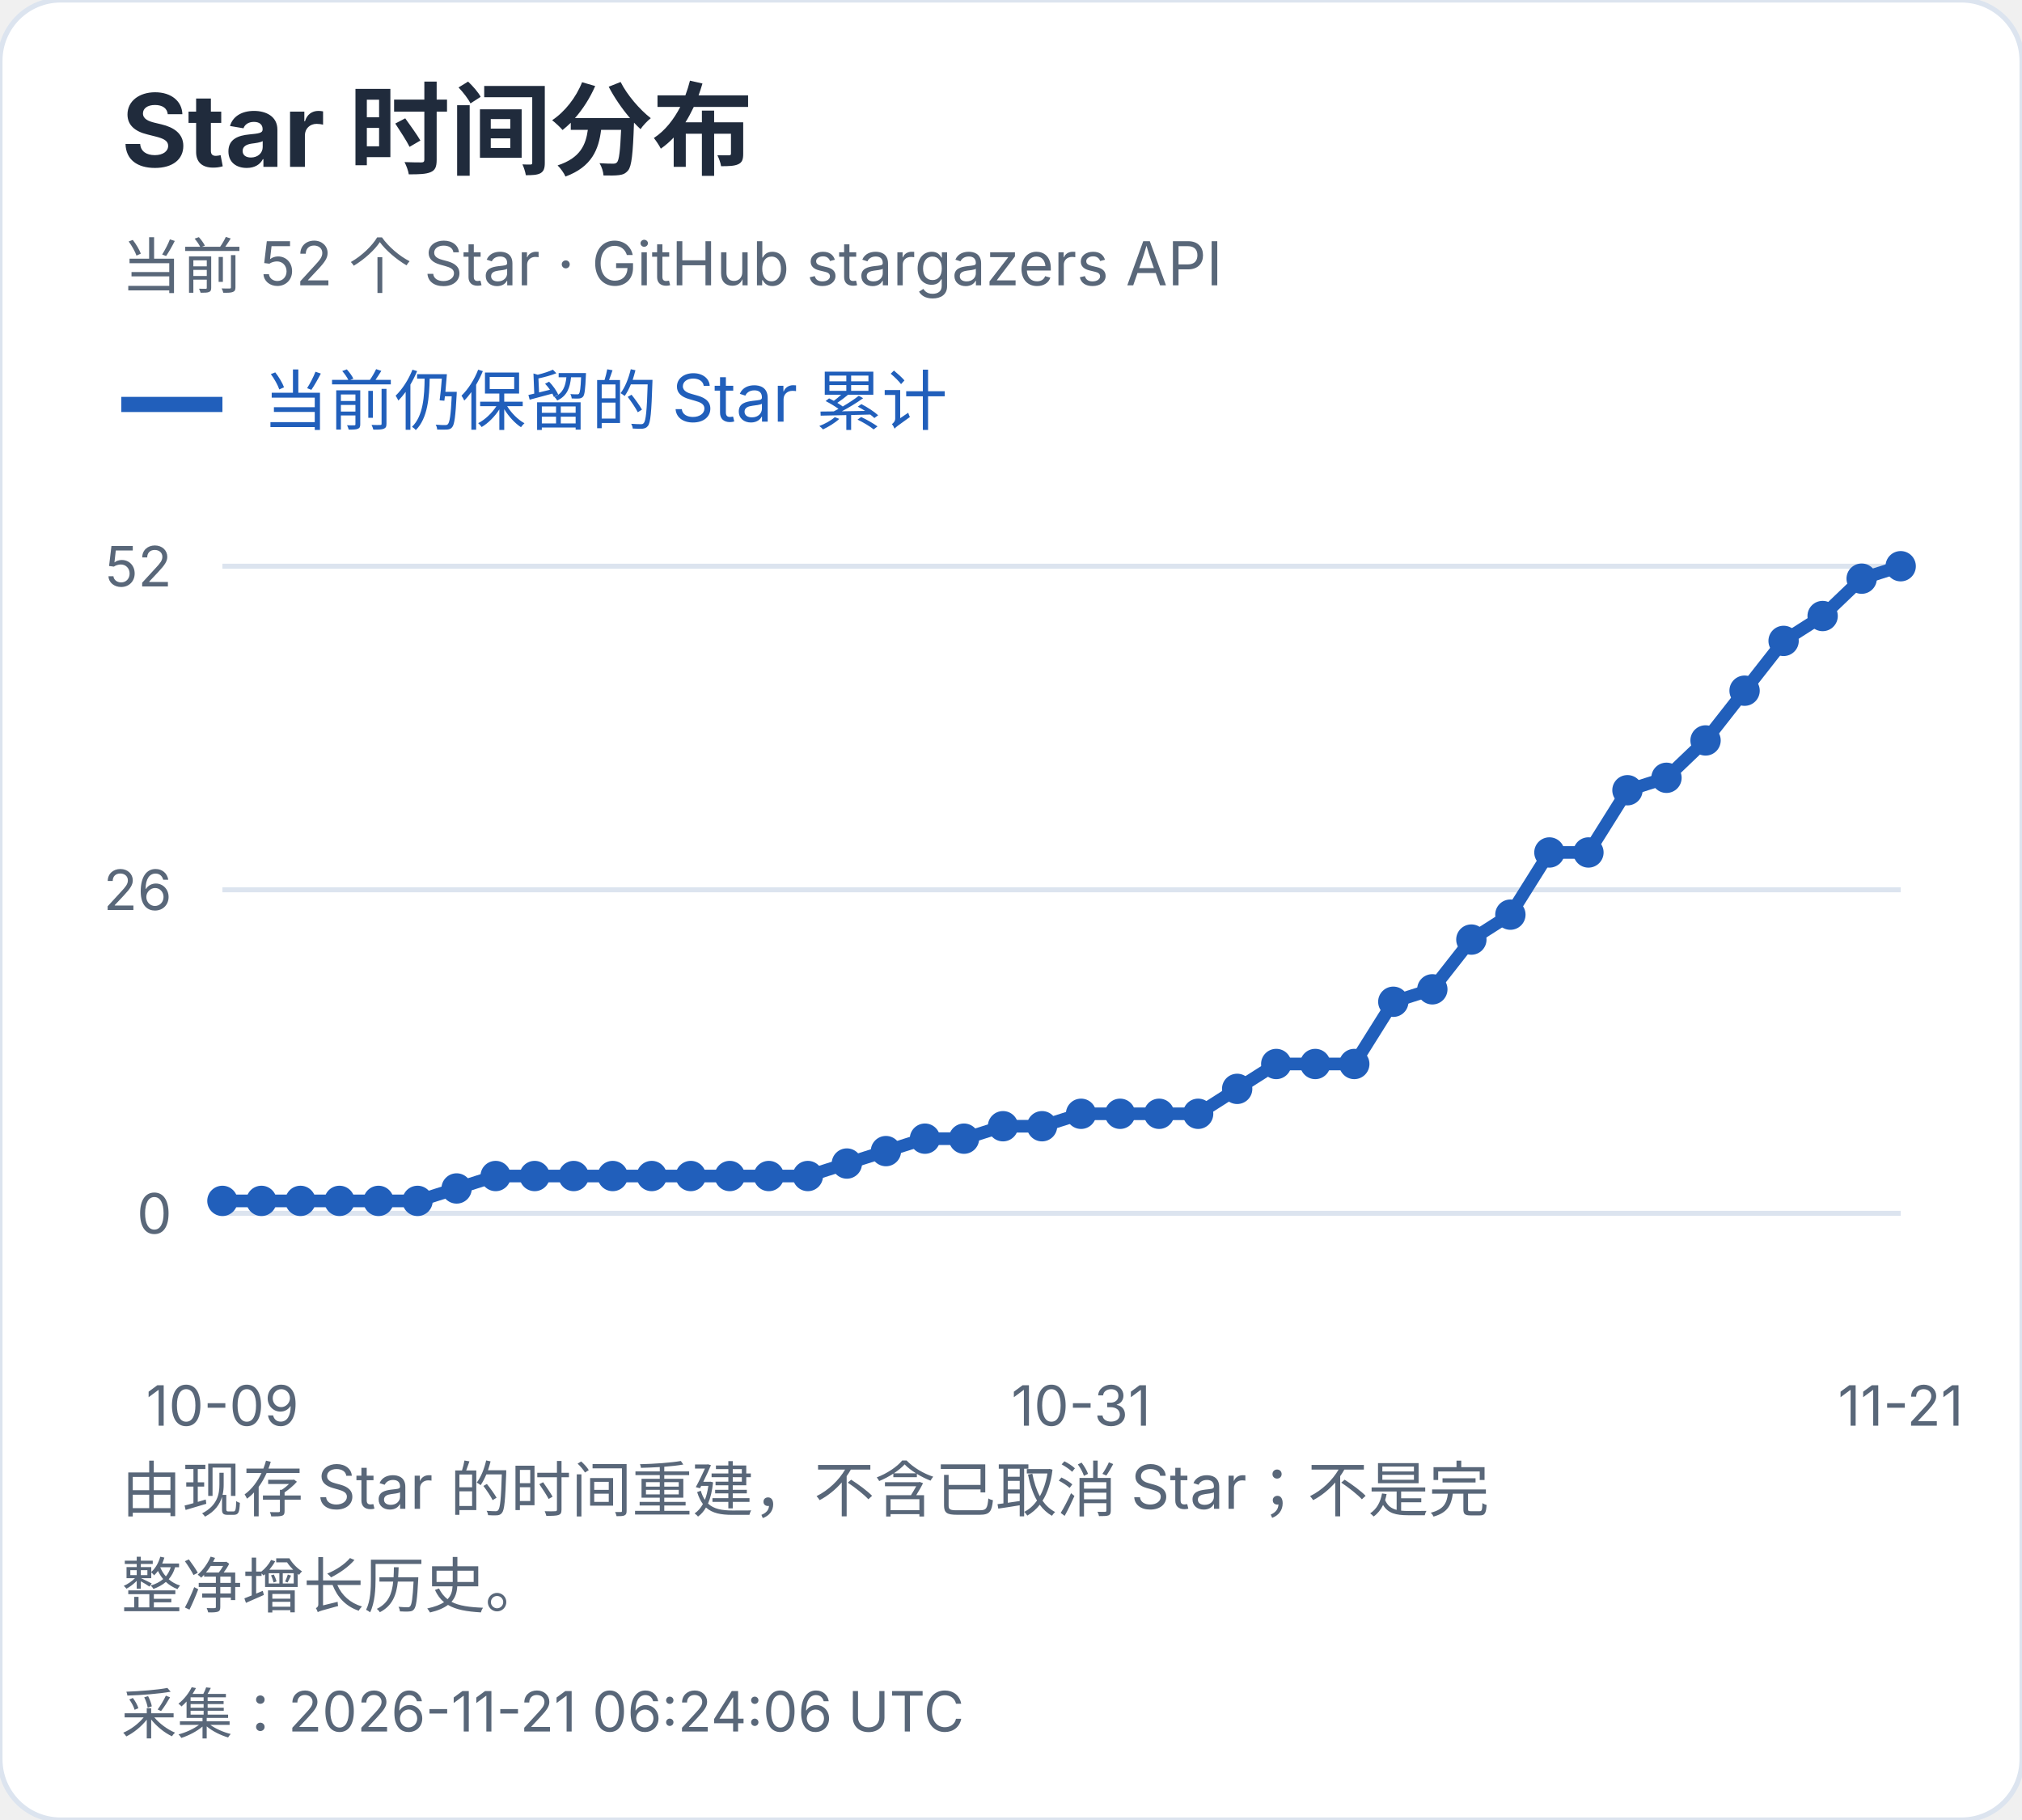
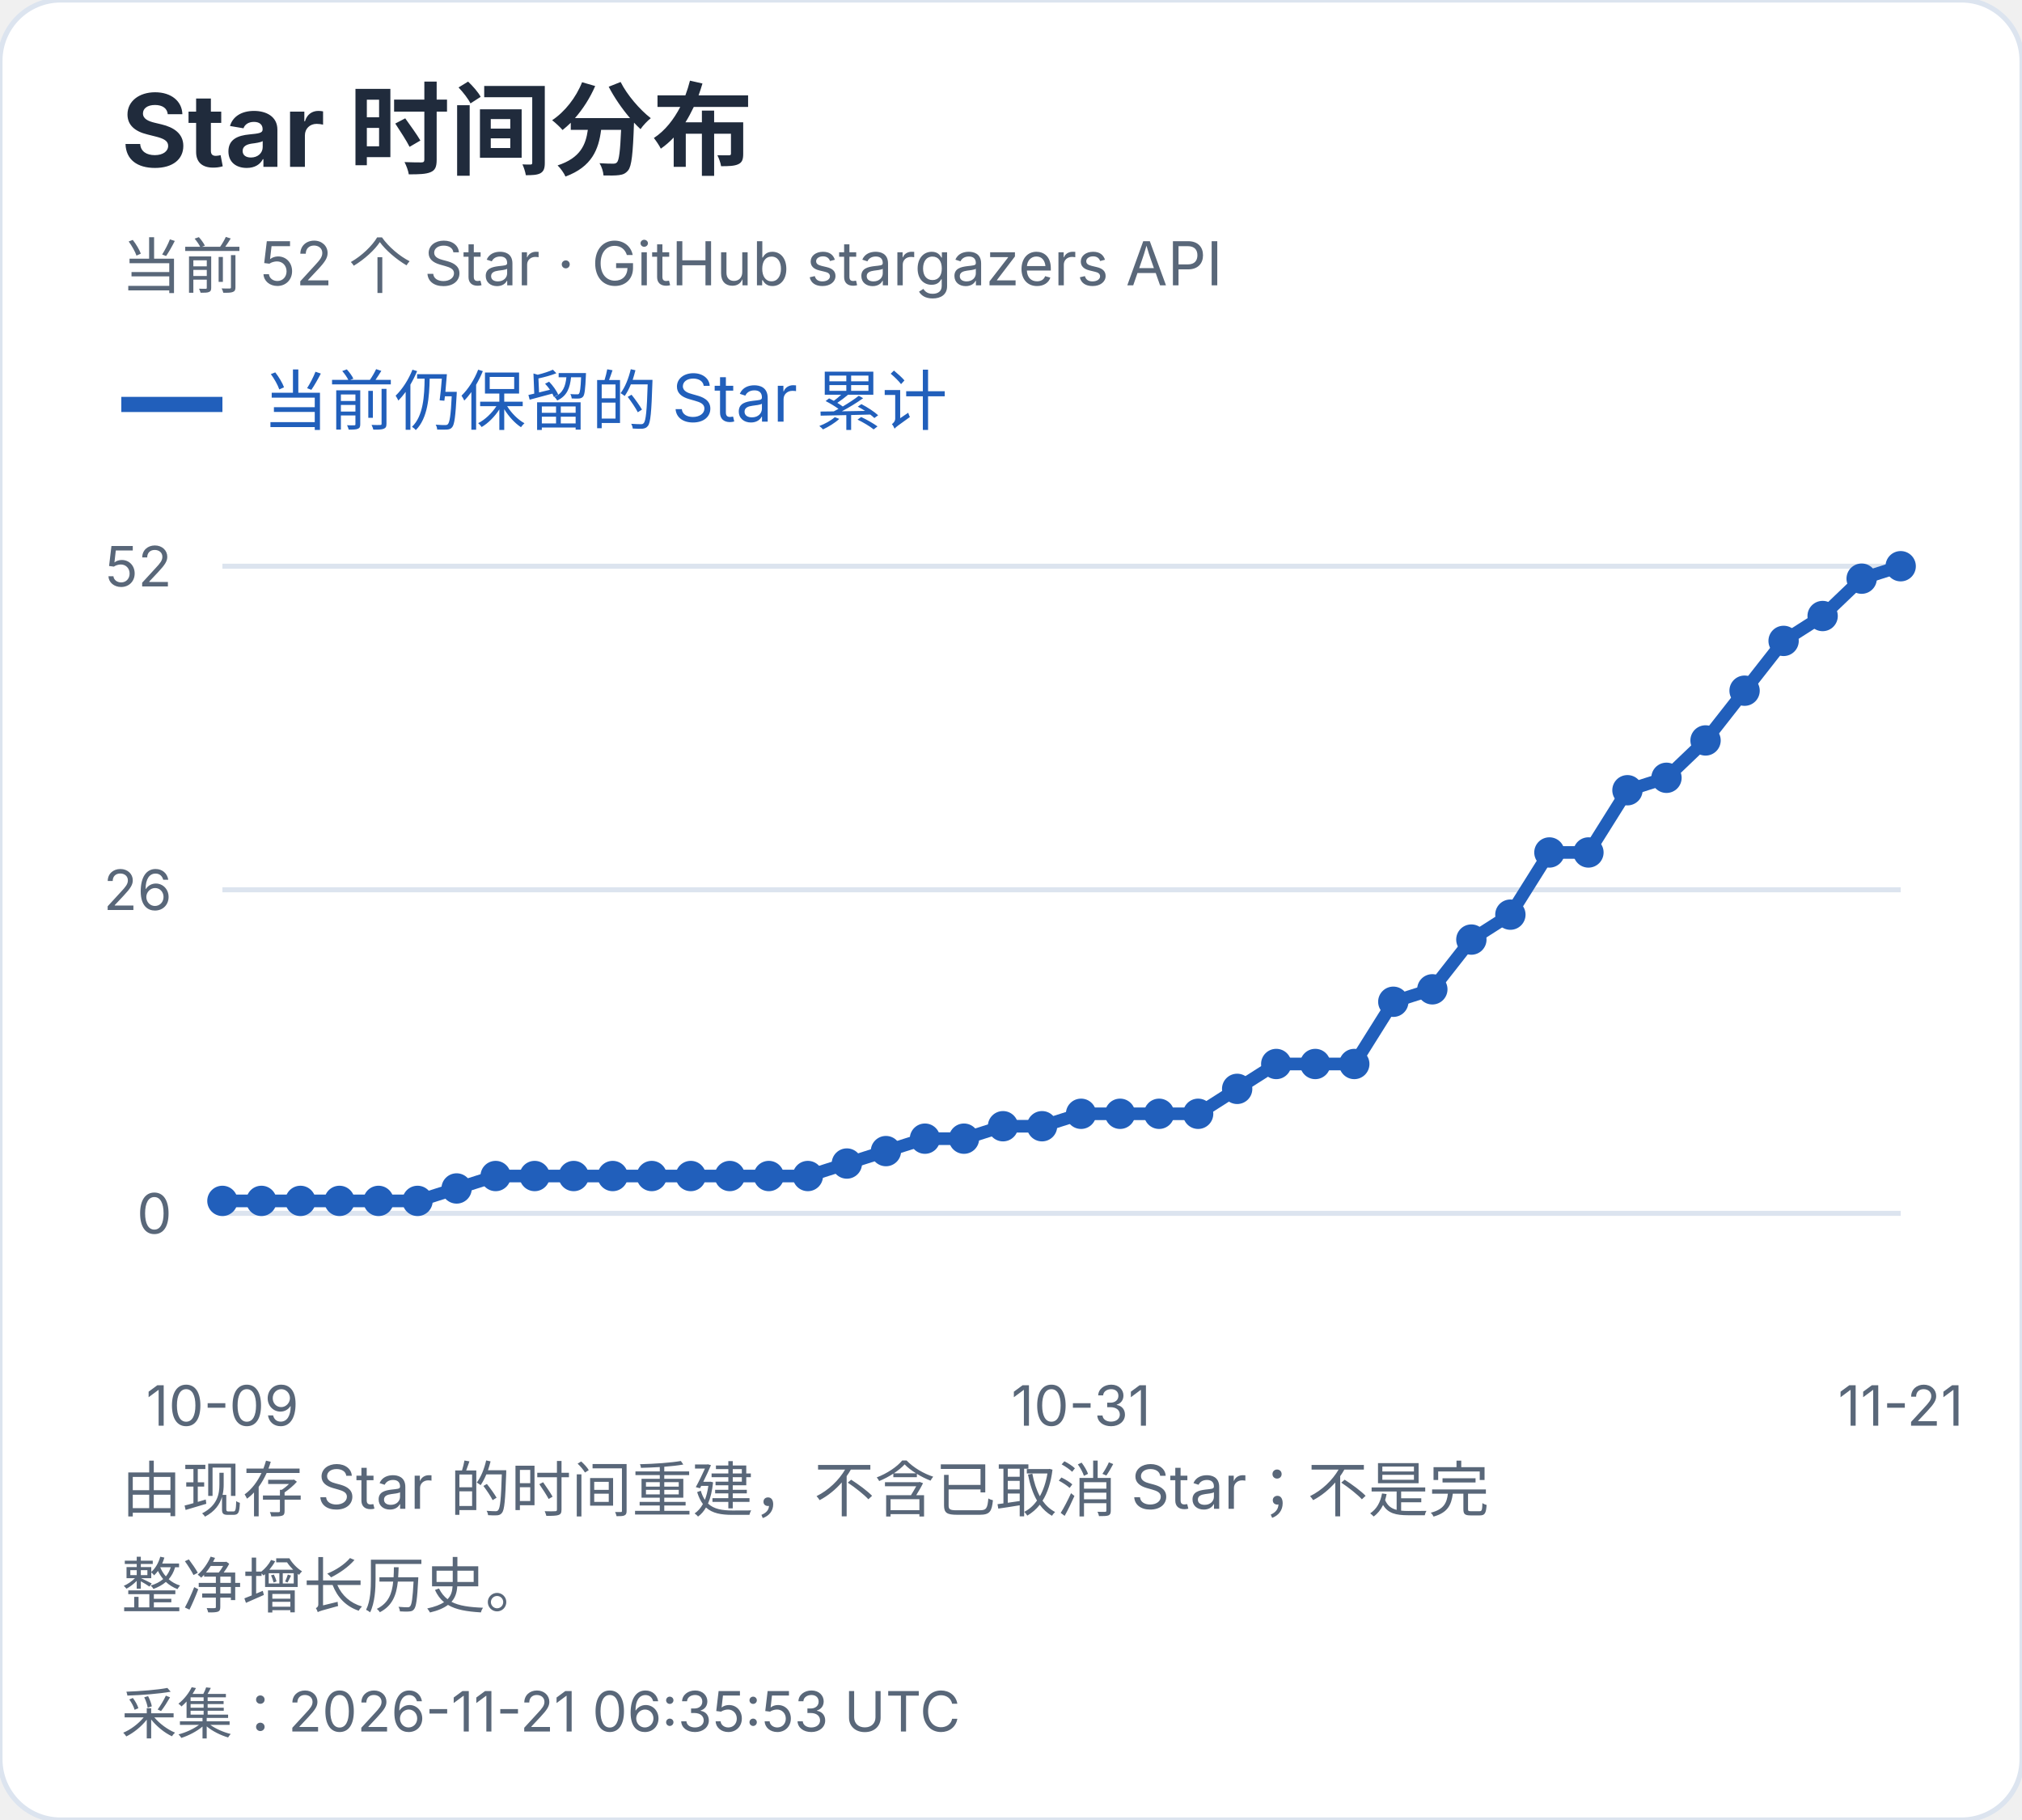
<svg xmlns="http://www.w3.org/2000/svg" width="400" height="360" viewBox="0 0 400 360" role="img" aria-label="Star 时间分布">
  <style>text{font-family:-apple-system,BlinkMacSystemFont,"Segoe UI","PingFang SC","Microsoft YaHei",sans-serif;font-variant-numeric:tabular-nums}</style>
  <rect width="400" height="360" rx="12" fill="white" stroke="#dce4ef" />
  <text x="24" y="33" font-size="20" fill="#202b3c" font-weight="650" text-anchor="start">Star 时间分布</text>
  <text x="24" y="57" font-size="12" fill="#596779" font-weight="400" text-anchor="start">当前 52 个 Star · GitHub stargazers API</text>
  <path d="M24 80h20" stroke="#215fbb" stroke-width="3" />
  <text x="52" y="84" font-size="13" fill="#215fbb" font-weight="400" text-anchor="start">当前仍保留的 Star 累计</text>
  <path d="M44 240.0H376" stroke="#dce4ef" />
  <text x="34" y="244.0" font-size="11" fill="#596779" font-weight="400" text-anchor="end">0</text>
  <path d="M44 176.0H376" stroke="#dce4ef" />
  <text x="34" y="180.0" font-size="11" fill="#596779" font-weight="400" text-anchor="end">26</text>
  <path d="M44 112.0H376" stroke="#dce4ef" />
  <text x="34" y="116.0" font-size="11" fill="#596779" font-weight="400" text-anchor="end">52</text>
  <circle cx="44.00" cy="237.54" r="3" fill="#215fbb" />
  <circle cx="51.72" cy="237.54" r="3" fill="#215fbb" />
  <circle cx="59.44" cy="237.54" r="3" fill="#215fbb" />
  <circle cx="67.16" cy="237.54" r="3" fill="#215fbb" />
  <circle cx="74.88" cy="237.54" r="3" fill="#215fbb" />
  <circle cx="82.60" cy="237.54" r="3" fill="#215fbb" />
  <circle cx="90.33" cy="235.08" r="3" fill="#215fbb" />
  <circle cx="98.05" cy="232.62" r="3" fill="#215fbb" />
  <circle cx="105.77" cy="232.62" r="3" fill="#215fbb" />
  <circle cx="113.49" cy="232.62" r="3" fill="#215fbb" />
  <circle cx="121.21" cy="232.62" r="3" fill="#215fbb" />
  <circle cx="128.93" cy="232.62" r="3" fill="#215fbb" />
  <circle cx="136.65" cy="232.62" r="3" fill="#215fbb" />
  <circle cx="144.37" cy="232.62" r="3" fill="#215fbb" />
  <circle cx="152.09" cy="232.62" r="3" fill="#215fbb" />
  <circle cx="159.81" cy="232.62" r="3" fill="#215fbb" />
  <circle cx="167.53" cy="230.15" r="3" fill="#215fbb" />
  <circle cx="175.26" cy="227.69" r="3" fill="#215fbb" />
  <circle cx="182.98" cy="225.23" r="3" fill="#215fbb" />
  <circle cx="190.70" cy="225.23" r="3" fill="#215fbb" />
  <circle cx="198.42" cy="222.77" r="3" fill="#215fbb" />
  <circle cx="206.14" cy="222.77" r="3" fill="#215fbb" />
  <circle cx="213.86" cy="220.31" r="3" fill="#215fbb" />
  <circle cx="221.58" cy="220.31" r="3" fill="#215fbb" />
  <circle cx="229.30" cy="220.31" r="3" fill="#215fbb" />
  <circle cx="237.02" cy="220.31" r="3" fill="#215fbb" />
  <circle cx="244.74" cy="215.38" r="3" fill="#215fbb" />
  <circle cx="252.47" cy="210.46" r="3" fill="#215fbb" />
  <circle cx="260.19" cy="210.46" r="3" fill="#215fbb" />
  <circle cx="267.91" cy="210.46" r="3" fill="#215fbb" />
  <circle cx="275.63" cy="198.15" r="3" fill="#215fbb" />
  <circle cx="283.35" cy="195.69" r="3" fill="#215fbb" />
  <circle cx="291.07" cy="185.85" r="3" fill="#215fbb" />
  <circle cx="298.79" cy="180.92" r="3" fill="#215fbb" />
  <circle cx="306.51" cy="168.62" r="3" fill="#215fbb" />
  <circle cx="314.23" cy="168.62" r="3" fill="#215fbb" />
  <circle cx="321.95" cy="156.31" r="3" fill="#215fbb" />
  <circle cx="329.67" cy="153.85" r="3" fill="#215fbb" />
  <circle cx="337.40" cy="146.46" r="3" fill="#215fbb" />
  <circle cx="345.12" cy="136.62" r="3" fill="#215fbb" />
  <circle cx="352.84" cy="126.77" r="3" fill="#215fbb" />
  <circle cx="360.56" cy="121.85" r="3" fill="#215fbb" />
  <circle cx="368.28" cy="114.46" r="3" fill="#215fbb" />
  <circle cx="376.00" cy="112.00" r="3" fill="#215fbb" />
  <polyline points="44.00,237.54 51.72,237.54 59.44,237.54 67.16,237.54 74.88,237.54 82.60,237.54 90.33,235.08 98.05,232.62 105.77,232.62 113.49,232.62 121.21,232.62 128.93,232.62 136.65,232.62 144.37,232.62 152.09,232.62 159.81,232.62 167.53,230.15 175.26,227.69 182.98,225.23 190.70,225.23 198.42,222.77 206.14,222.77 213.86,220.31 221.58,220.31 229.30,220.31 237.02,220.31 244.74,215.38 252.47,210.46 260.19,210.46 267.91,210.46 275.63,198.15 283.35,195.69 291.07,185.85 298.79,180.92 306.51,168.62 314.23,168.62 321.95,156.31 329.67,153.85 337.40,146.46 345.12,136.62 352.84,126.77 360.56,121.85 368.28,114.46 376.00,112.00" fill="none" stroke="#215fbb" stroke-width="2.5" />
  <text x="44.0" y="282" font-size="11" fill="#596779" font-weight="400" text-anchor="middle">10-09</text>
  <text x="213.86" y="282" font-size="11" fill="#596779" font-weight="400" text-anchor="middle">10-31</text>
  <text x="376.0" y="282" font-size="11" fill="#596779" font-weight="400" text-anchor="middle">11-21</text>
  <text x="24" y="299" font-size="12" fill="#596779" font-weight="400" text-anchor="start">由现存 Star 的时间重建，不含已取消 Star；不是完</text>
  <text x="24" y="318" font-size="12" fill="#596779" font-weight="400" text-anchor="start">整净增长历史。</text>
-   <text x="24" y="343" font-size="11" fill="#596779" font-weight="400" text-anchor="start">采集：2026-11-21 06:24:06 UTC</text>
+   <text x="24" y="343" font-size="11" fill="#596779" font-weight="400" text-anchor="start">采集：2026-11-21 06:35:53 UTC</text>
</svg>
